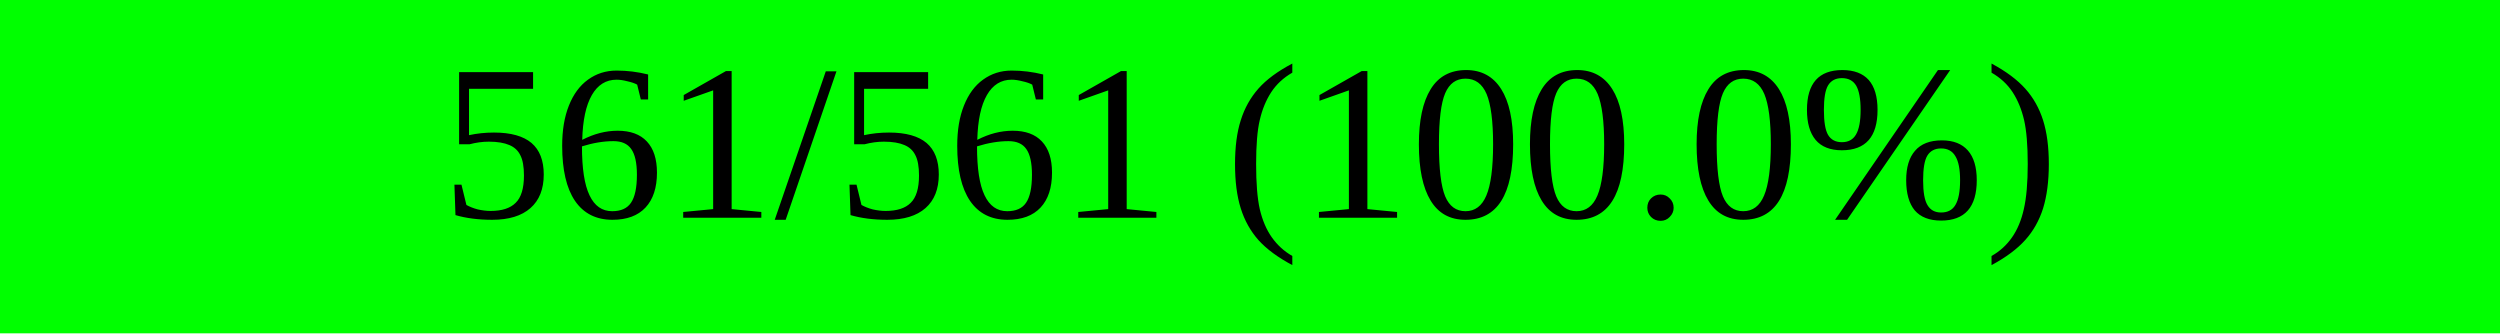
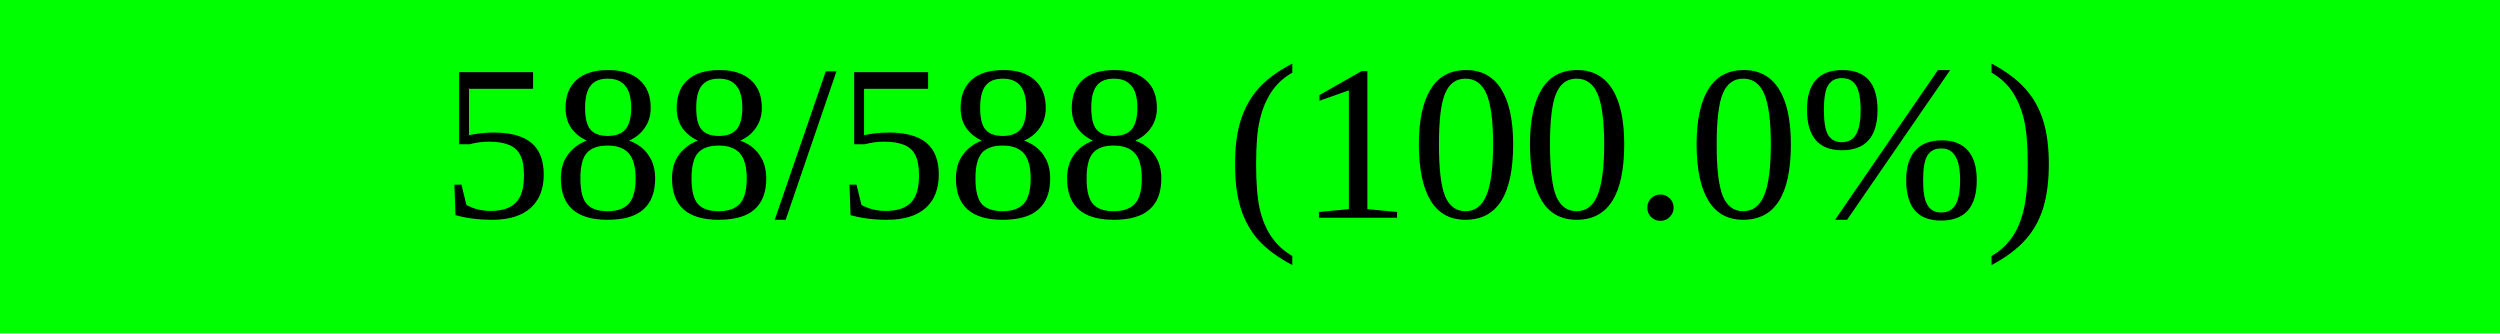
<svg xmlns="http://www.w3.org/2000/svg" width="150" height="20" viewBox="0 0 150 20" version="1.1" preserveAspectRatio="none" style="background-color: #000000">
  <rect x="0" y="0" width="150.0" height="20" fill="#00ff00" />
  <rect x="150.0" y="0" width="0.0" height="20" fill="#ff0000" />
-   <text x="75.0" y="10.0" text-anchor="middle" dominant-baseline="middle" font-size="13.333" fill="#000000">561/561 (100.0%)</text>
+   <text x="75.0" y="10.0" text-anchor="middle" dominant-baseline="middle" font-size="13.333" fill="#000000">588/588 (100.0%)</text>
</svg>
